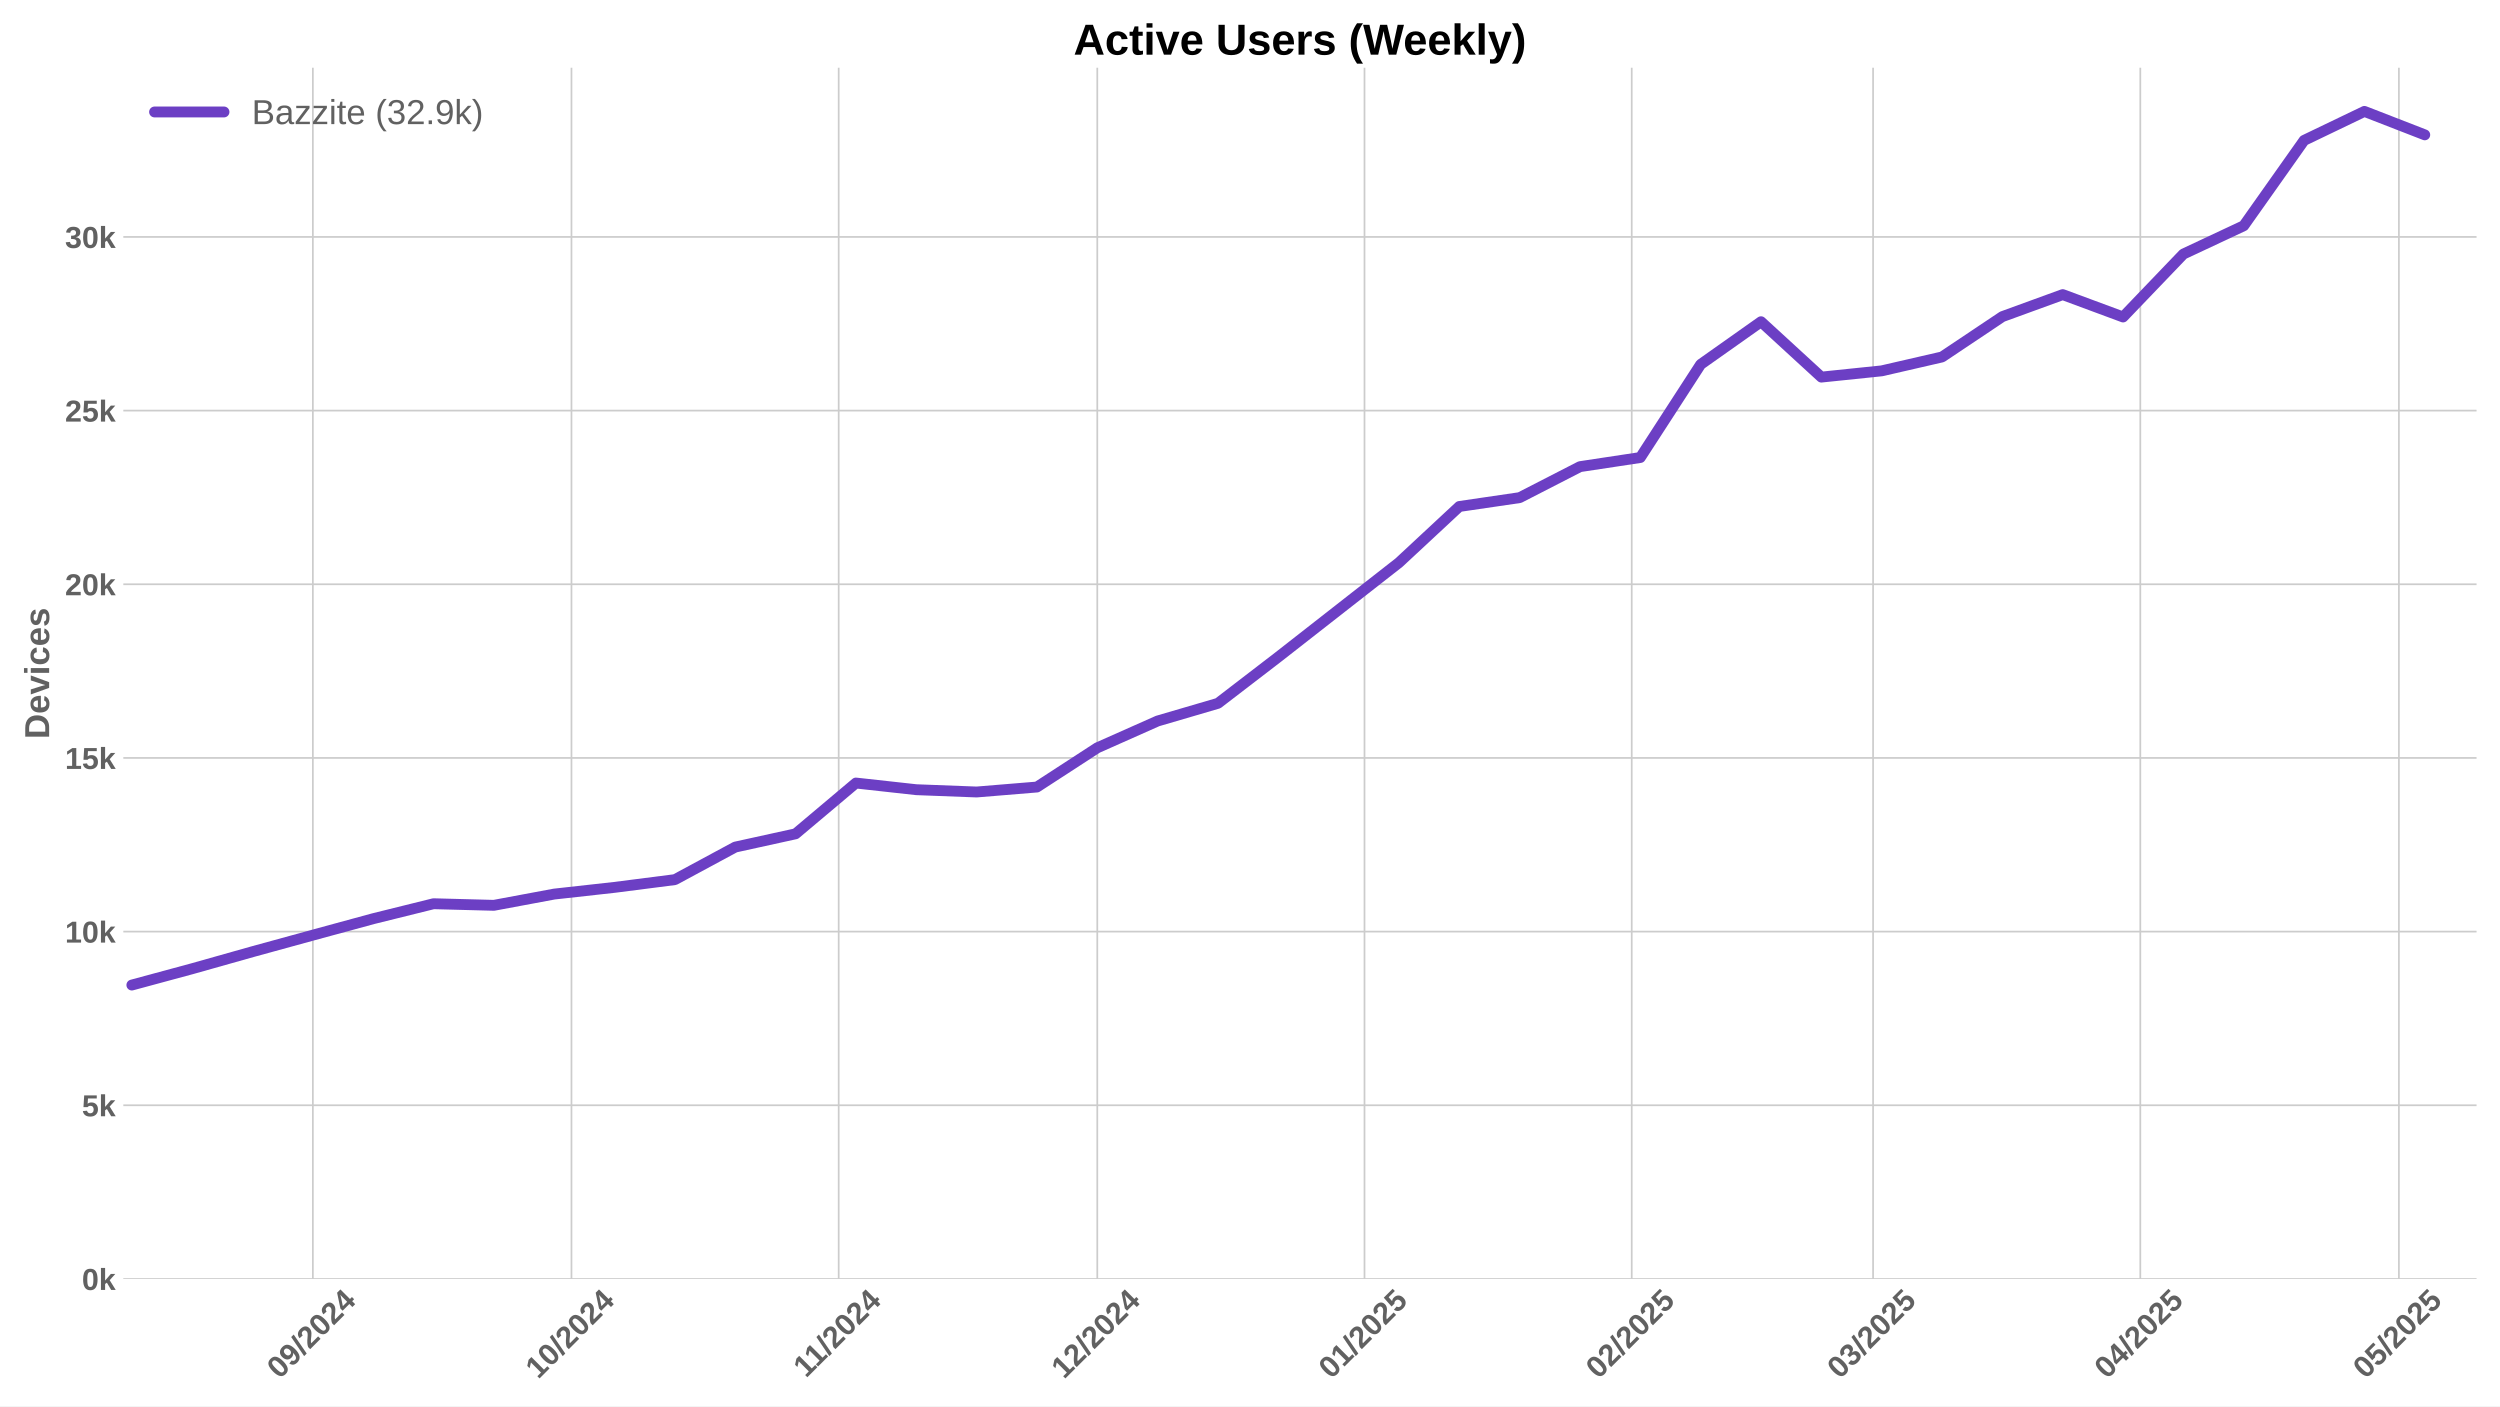
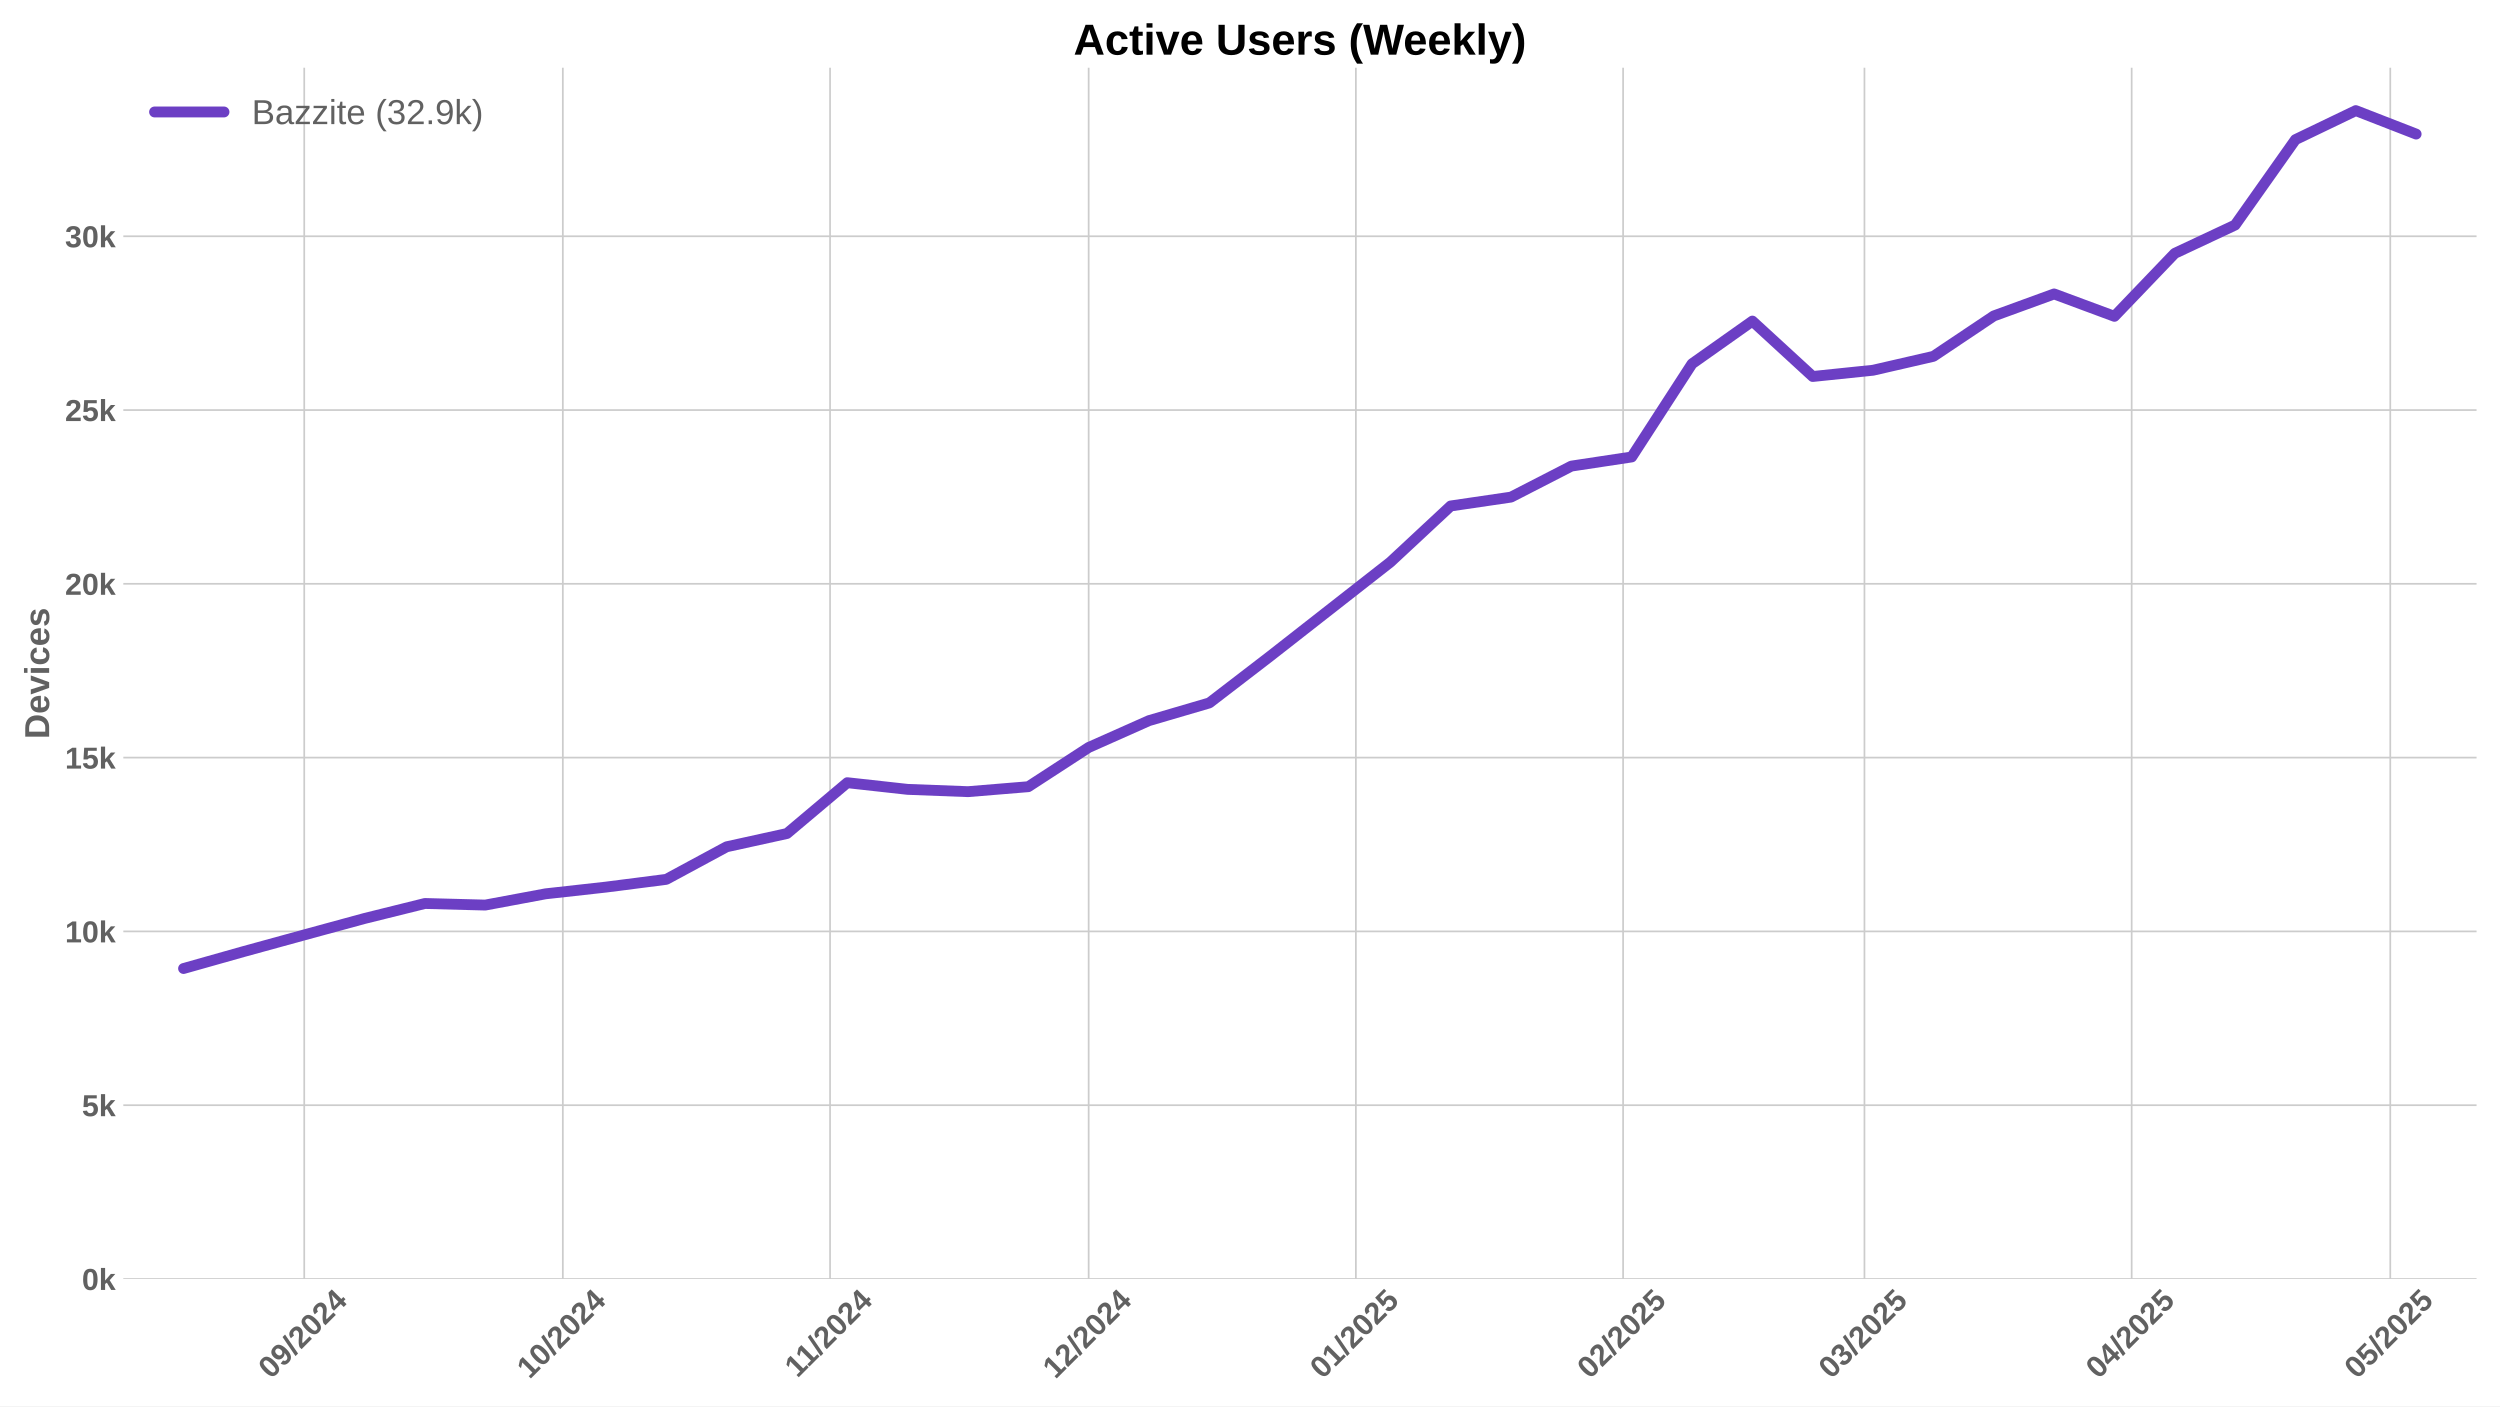
<svg xmlns="http://www.w3.org/2000/svg" xmlns:xlink="http://www.w3.org/1999/xlink" width="1152pt" height="648pt" viewBox="0 0 1152 648" version="1.1">
  <defs>
    <style type="text/css">*{stroke-linejoin: round; stroke-linecap: butt}</style>
  </defs>
  <g id="figure_1">
    <g id="patch_1">
      <path d="M 0 648  L 1152 648  L 1152 0  L 0 0  z " style="fill: #ffffff" />
    </g>
    <g id="axes_1">
      <g id="patch_2">
        <path d="M 56.82 589.343  L 1141.2 589.343  L 1141.2 31.2  L 56.82 31.2  z " style="fill: #ffffff" />
      </g>
      <g id="matplotlib.axis_1">
        <g id="xtick_1">
          <g id="line2d_1">
-             <path d="M 144.169 589.343  L 144.169 31.2  " clip-path="url(#p73f9ac036a)" style="fill: none; stroke: #cccccc; stroke-width: 0.8; stroke-linecap: round" />
+             <path d="M 140.192 589.343  L 140.192 31.2  " clip-path="url(#p6df58f9e79)" style="fill: none; stroke: #cccccc; stroke-width: 0.8; stroke-linecap: round" />
          </g>
          <g id="line2d_2" />
          <g id="text_1">
-             <g style="fill: #616161" transform="translate(128.8389 635.7977) rotate(-45) scale(0.14 -0.14)">
+             <g style="fill: #616161" transform="translate(124.8615 635.7977) rotate(-45) scale(0.14 -0.14)">
              <defs>
                <path id="LiberationSans-Bold-30" d="M 3297 2203  Q 3297 1088 2914 512  Q 2531 -63 1766 -63  Q 253 -63 253 2203  Q 253 2994 418 3494  Q 584 3994 915 4231  Q 1247 4469 1791 4469  Q 2572 4469 2934 3903  Q 3297 3338 3297 2203  z M 2416 2203  Q 2416 2813 2356 3150  Q 2297 3488 2165 3634  Q 2034 3781 1784 3781  Q 1519 3781 1383 3632  Q 1247 3484 1189 3148  Q 1131 2813 1131 2203  Q 1131 1600 1192 1261  Q 1253 922 1386 775  Q 1519 628 1772 628  Q 2022 628 2158 783  Q 2294 938 2355 1278  Q 2416 1619 2416 2203  z " transform="scale(0.015625)" />
                <path id="LiberationSans-Bold-39" d="M 3322 2272  Q 3322 1100 2894 518  Q 2466 -63 1678 -63  Q 1097 -63 767 185  Q 438 434 300 972  L 1125 1088  Q 1247 628 1688 628  Q 2056 628 2254 981  Q 2453 1334 2459 2028  Q 2341 1794 2070 1661  Q 1800 1528 1488 1528  Q 906 1528 564 1923  Q 222 2319 222 2994  Q 222 3688 623 4078  Q 1025 4469 1759 4469  Q 2550 4469 2936 3920  Q 3322 3372 3322 2272  z M 2394 2888  Q 2394 3297 2214 3539  Q 2034 3781 1738 3781  Q 1447 3781 1280 3570  Q 1113 3359 1113 2988  Q 1113 2622 1278 2401  Q 1444 2181 1741 2181  Q 2022 2181 2208 2373  Q 2394 2566 2394 2888  z " transform="scale(0.015625)" />
                <path id="LiberationSans-Bold-2f" d="M 63 -128  L 972 4638  L 1716 4638  L 822 -128  L 63 -128  z " transform="scale(0.015625)" />
                <path id="LiberationSans-Bold-32" d="M 222 0  L 222 609  Q 394 988 711 1347  Q 1028 1706 1509 2097  Q 1972 2472 2158 2715  Q 2344 2959 2344 3194  Q 2344 3769 1766 3769  Q 1484 3769 1336 3617  Q 1188 3466 1144 3163  L 259 3213  Q 334 3825 717 4147  Q 1100 4469 1759 4469  Q 2472 4469 2853 4144  Q 3234 3819 3234 3231  Q 3234 2922 3112 2672  Q 2991 2422 2800 2211  Q 2609 2000 2376 1815  Q 2144 1631 1925 1456  Q 1706 1281 1526 1103  Q 1347 925 1259 722  L 3303 722  L 3303 0  L 222 0  z " transform="scale(0.015625)" />
                <path id="LiberationSans-Bold-34" d="M 2938 897  L 2938 0  L 2100 0  L 2100 897  L 97 897  L 97 1556  L 1956 4403  L 2938 4403  L 2938 1550  L 3525 1550  L 3525 897  L 2938 897  z M 2100 2991  Q 2100 3159 2111 3356  Q 2122 3553 2128 3609  Q 2047 3434 1834 3103  L 813 1550  L 2100 1550  L 2100 2991  z " transform="scale(0.015625)" />
              </defs>
              <use xlink:href="#LiberationSans-Bold-30" />
              <use xlink:href="#LiberationSans-Bold-39" transform="translate(55.61523 0)" />
              <use xlink:href="#LiberationSans-Bold-2f" transform="translate(111.2305 0)" />
              <use xlink:href="#LiberationSans-Bold-32" transform="translate(139.0137 0)" />
              <use xlink:href="#LiberationSans-Bold-30" transform="translate(194.6289 0)" />
              <use xlink:href="#LiberationSans-Bold-32" transform="translate(250.2441 0)" />
              <use xlink:href="#LiberationSans-Bold-34" transform="translate(305.8594 0)" />
            </g>
          </g>
        </g>
        <g id="xtick_2">
          <g id="line2d_3">
-             <path d="M 263.332 589.343  L 263.332 31.2  " clip-path="url(#p73f9ac036a)" style="fill: none; stroke: #cccccc; stroke-width: 0.8; stroke-linecap: round" />
+             <path d="M 259.354 589.343  L 259.354 31.2  " clip-path="url(#p6df58f9e79)" style="fill: none; stroke: #cccccc; stroke-width: 0.8; stroke-linecap: round" />
          </g>
          <g id="line2d_4" />
          <g id="text_2">
-             <g style="fill: #616161" transform="translate(248.0015 635.7977) rotate(-45) scale(0.14 -0.14)">
+             <g style="fill: #616161" transform="translate(244.0241 635.7977) rotate(-45) scale(0.14 -0.14)">
              <defs>
                <path id="LiberationSans-Bold-31" d="M 403 0  L 403 653  L 1494 653  L 1494 3656  L 438 2997  L 438 3688  L 1541 4403  L 2372 4403  L 2372 653  L 3381 653  L 3381 0  L 403 0  z " transform="scale(0.015625)" />
              </defs>
              <use xlink:href="#LiberationSans-Bold-31" />
              <use xlink:href="#LiberationSans-Bold-30" transform="translate(55.61523 0)" />
              <use xlink:href="#LiberationSans-Bold-2f" transform="translate(111.2305 0)" />
              <use xlink:href="#LiberationSans-Bold-32" transform="translate(139.0137 0)" />
              <use xlink:href="#LiberationSans-Bold-30" transform="translate(194.6289 0)" />
              <use xlink:href="#LiberationSans-Bold-32" transform="translate(250.2441 0)" />
              <use xlink:href="#LiberationSans-Bold-34" transform="translate(305.8594 0)" />
            </g>
          </g>
        </g>
        <g id="xtick_3">
          <g id="line2d_5">
-             <path d="M 386.467 589.343  L 386.467 31.2  " clip-path="url(#p73f9ac036a)" style="fill: none; stroke: #cccccc; stroke-width: 0.8; stroke-linecap: round" />
+             <path d="M 382.489 589.343  L 382.489 31.2  " clip-path="url(#p6df58f9e79)" style="fill: none; stroke: #cccccc; stroke-width: 0.8; stroke-linecap: round" />
          </g>
          <g id="line2d_6" />
          <g id="text_3">
-             <g style="fill: #616161" transform="translate(371.4085 635.2532) rotate(-45) scale(0.14 -0.14)">
+             <g style="fill: #616161" transform="translate(367.4311 635.2532) rotate(-45) scale(0.14 -0.14)">
              <use xlink:href="#LiberationSans-Bold-31" />
              <use xlink:href="#LiberationSans-Bold-31" transform="translate(50.11523 0)" />
              <use xlink:href="#LiberationSans-Bold-2f" transform="translate(105.7305 0)" />
              <use xlink:href="#LiberationSans-Bold-32" transform="translate(133.5137 0)" />
              <use xlink:href="#LiberationSans-Bold-30" transform="translate(189.1289 0)" />
              <use xlink:href="#LiberationSans-Bold-32" transform="translate(244.7441 0)" />
              <use xlink:href="#LiberationSans-Bold-34" transform="translate(300.3594 0)" />
            </g>
          </g>
        </g>
        <g id="xtick_4">
          <g id="line2d_7">
-             <path d="M 505.629 589.343  L 505.629 31.2  " clip-path="url(#p73f9ac036a)" style="fill: none; stroke: #cccccc; stroke-width: 0.8; stroke-linecap: round" />
+             <path d="M 501.652 589.343  L 501.652 31.2  " clip-path="url(#p6df58f9e79)" style="fill: none; stroke: #cccccc; stroke-width: 0.8; stroke-linecap: round" />
          </g>
          <g id="line2d_8" />
          <g id="text_4">
-             <g style="fill: #616161" transform="translate(490.2989 635.7977) rotate(-45) scale(0.14 -0.14)">
+             <g style="fill: #616161" transform="translate(486.3215 635.7977) rotate(-45) scale(0.14 -0.14)">
              <use xlink:href="#LiberationSans-Bold-31" />
              <use xlink:href="#LiberationSans-Bold-32" transform="translate(55.61523 0)" />
              <use xlink:href="#LiberationSans-Bold-2f" transform="translate(111.2305 0)" />
              <use xlink:href="#LiberationSans-Bold-32" transform="translate(139.0137 0)" />
              <use xlink:href="#LiberationSans-Bold-30" transform="translate(194.6289 0)" />
              <use xlink:href="#LiberationSans-Bold-32" transform="translate(250.2441 0)" />
              <use xlink:href="#LiberationSans-Bold-34" transform="translate(305.8594 0)" />
            </g>
          </g>
        </g>
        <g id="xtick_5">
          <g id="line2d_9">
-             <path d="M 628.764 589.343  L 628.764 31.2  " clip-path="url(#p73f9ac036a)" style="fill: none; stroke: #cccccc; stroke-width: 0.8; stroke-linecap: round" />
+             <path d="M 624.787 589.343  L 624.787 31.2  " clip-path="url(#p6df58f9e79)" style="fill: none; stroke: #cccccc; stroke-width: 0.8; stroke-linecap: round" />
          </g>
          <g id="line2d_10" />
          <g id="text_5">
-             <g style="fill: #616161" transform="translate(613.4336 635.7977) rotate(-45) scale(0.14 -0.14)">
+             <g style="fill: #616161" transform="translate(609.4562 635.7977) rotate(-45) scale(0.14 -0.14)">
              <defs>
                <path id="LiberationSans-Bold-35" d="M 3381 1466  Q 3381 766 2945 351  Q 2509 -63 1750 -63  Q 1088 -63 689 235  Q 291 534 197 1100  L 1075 1172  Q 1144 891 1319 762  Q 1494 634 1759 634  Q 2088 634 2283 843  Q 2478 1053 2478 1447  Q 2478 1794 2293 2001  Q 2109 2209 1778 2209  Q 1413 2209 1181 1925  L 325 1925  L 478 4403  L 3125 4403  L 3125 3750  L 1275 3750  L 1203 2638  Q 1522 2919 2000 2919  Q 2628 2919 3004 2528  Q 3381 2138 3381 1466  z " transform="scale(0.015625)" />
              </defs>
              <use xlink:href="#LiberationSans-Bold-30" />
              <use xlink:href="#LiberationSans-Bold-31" transform="translate(55.61523 0)" />
              <use xlink:href="#LiberationSans-Bold-2f" transform="translate(111.2305 0)" />
              <use xlink:href="#LiberationSans-Bold-32" transform="translate(139.0137 0)" />
              <use xlink:href="#LiberationSans-Bold-30" transform="translate(194.6289 0)" />
              <use xlink:href="#LiberationSans-Bold-32" transform="translate(250.2441 0)" />
              <use xlink:href="#LiberationSans-Bold-35" transform="translate(305.8594 0)" />
            </g>
          </g>
        </g>
        <g id="xtick_6">
          <g id="line2d_11">
-             <path d="M 751.899 589.343  L 751.899 31.2  " clip-path="url(#p73f9ac036a)" style="fill: none; stroke: #cccccc; stroke-width: 0.8; stroke-linecap: round" />
+             <path d="M 747.921 589.343  L 747.921 31.2  " clip-path="url(#p6df58f9e79)" style="fill: none; stroke: #cccccc; stroke-width: 0.8; stroke-linecap: round" />
          </g>
          <g id="line2d_12" />
          <g id="text_6">
-             <g style="fill: #616161" transform="translate(736.5683 635.7977) rotate(-45) scale(0.14 -0.14)">
+             <g style="fill: #616161" transform="translate(732.591 635.7977) rotate(-45) scale(0.14 -0.14)">
              <use xlink:href="#LiberationSans-Bold-30" />
              <use xlink:href="#LiberationSans-Bold-32" transform="translate(55.61523 0)" />
              <use xlink:href="#LiberationSans-Bold-2f" transform="translate(111.2305 0)" />
              <use xlink:href="#LiberationSans-Bold-32" transform="translate(139.0137 0)" />
              <use xlink:href="#LiberationSans-Bold-30" transform="translate(194.6289 0)" />
              <use xlink:href="#LiberationSans-Bold-32" transform="translate(250.2441 0)" />
              <use xlink:href="#LiberationSans-Bold-35" transform="translate(305.8594 0)" />
            </g>
          </g>
        </g>
        <g id="xtick_7">
          <g id="line2d_13">
-             <path d="M 863.117 589.343  L 863.117 31.2  " clip-path="url(#p73f9ac036a)" style="fill: none; stroke: #cccccc; stroke-width: 0.8; stroke-linecap: round" />
+             <path d="M 859.14 589.343  L 859.14 31.2  " clip-path="url(#p6df58f9e79)" style="fill: none; stroke: #cccccc; stroke-width: 0.8; stroke-linecap: round" />
          </g>
          <g id="line2d_14" />
          <g id="text_7">
-             <g style="fill: #616161" transform="translate(847.7868 635.7977) rotate(-45) scale(0.14 -0.14)">
+             <g style="fill: #616161" transform="translate(843.8094 635.7977) rotate(-45) scale(0.14 -0.14)">
              <defs>
                <path id="LiberationSans-Bold-33" d="M 3328 1222  Q 3328 603 2922 265  Q 2516 -72 1766 -72  Q 1056 -72 637 254  Q 219 581 147 1197  L 1041 1275  Q 1125 641 1763 641  Q 2078 641 2253 797  Q 2428 953 2428 1275  Q 2428 1569 2215 1725  Q 2003 1881 1584 1881  L 1278 1881  L 1278 2591  L 1566 2591  Q 1944 2591 2134 2745  Q 2325 2900 2325 3188  Q 2325 3459 2173 3614  Q 2022 3769 1731 3769  Q 1459 3769 1292 3619  Q 1125 3469 1100 3194  L 222 3256  Q 291 3825 694 4147  Q 1097 4469 1747 4469  Q 2438 4469 2827 4158  Q 3216 3847 3216 3297  Q 3216 2884 2973 2618  Q 2731 2353 2275 2266  L 2275 2253  Q 2781 2194 3054 1920  Q 3328 1647 3328 1222  z " transform="scale(0.015625)" />
              </defs>
              <use xlink:href="#LiberationSans-Bold-30" />
              <use xlink:href="#LiberationSans-Bold-33" transform="translate(55.61523 0)" />
              <use xlink:href="#LiberationSans-Bold-2f" transform="translate(111.2305 0)" />
              <use xlink:href="#LiberationSans-Bold-32" transform="translate(139.0137 0)" />
              <use xlink:href="#LiberationSans-Bold-30" transform="translate(194.6289 0)" />
              <use xlink:href="#LiberationSans-Bold-32" transform="translate(250.2441 0)" />
              <use xlink:href="#LiberationSans-Bold-35" transform="translate(305.8594 0)" />
            </g>
          </g>
        </g>
        <g id="xtick_8">
          <g id="line2d_15">
-             <path d="M 986.252 589.343  L 986.252 31.2  " clip-path="url(#p73f9ac036a)" style="fill: none; stroke: #cccccc; stroke-width: 0.8; stroke-linecap: round" />
+             <path d="M 982.274 589.343  L 982.274 31.2  " clip-path="url(#p6df58f9e79)" style="fill: none; stroke: #cccccc; stroke-width: 0.8; stroke-linecap: round" />
          </g>
          <g id="line2d_16" />
          <g id="text_8">
-             <g style="fill: #616161" transform="translate(970.9215 635.7977) rotate(-45) scale(0.14 -0.14)">
+             <g style="fill: #616161" transform="translate(966.9441 635.7977) rotate(-45) scale(0.14 -0.14)">
              <use xlink:href="#LiberationSans-Bold-30" />
              <use xlink:href="#LiberationSans-Bold-34" transform="translate(55.61523 0)" />
              <use xlink:href="#LiberationSans-Bold-2f" transform="translate(111.2305 0)" />
              <use xlink:href="#LiberationSans-Bold-32" transform="translate(139.0137 0)" />
              <use xlink:href="#LiberationSans-Bold-30" transform="translate(194.6289 0)" />
              <use xlink:href="#LiberationSans-Bold-32" transform="translate(250.2441 0)" />
              <use xlink:href="#LiberationSans-Bold-35" transform="translate(305.8594 0)" />
            </g>
          </g>
        </g>
        <g id="xtick_9">
          <g id="line2d_17">
-             <path d="M 1105.414 589.343  L 1105.414 31.2  " clip-path="url(#p73f9ac036a)" style="fill: none; stroke: #cccccc; stroke-width: 0.8; stroke-linecap: round" />
+             <path d="M 1101.437 589.343  L 1101.437 31.2  " clip-path="url(#p6df58f9e79)" style="fill: none; stroke: #cccccc; stroke-width: 0.8; stroke-linecap: round" />
          </g>
          <g id="line2d_18" />
          <g id="text_9">
-             <g style="fill: #616161" transform="translate(1090.084 635.7977) rotate(-45) scale(0.14 -0.14)">
+             <g style="fill: #616161" transform="translate(1086.107 635.7977) rotate(-45) scale(0.14 -0.14)">
              <use xlink:href="#LiberationSans-Bold-30" />
              <use xlink:href="#LiberationSans-Bold-35" transform="translate(55.61523 0)" />
              <use xlink:href="#LiberationSans-Bold-2f" transform="translate(111.2305 0)" />
              <use xlink:href="#LiberationSans-Bold-32" transform="translate(139.0137 0)" />
              <use xlink:href="#LiberationSans-Bold-30" transform="translate(194.6289 0)" />
              <use xlink:href="#LiberationSans-Bold-32" transform="translate(250.2441 0)" />
              <use xlink:href="#LiberationSans-Bold-35" transform="translate(305.8594 0)" />
            </g>
          </g>
        </g>
      </g>
      <g id="matplotlib.axis_2">
        <g id="ytick_1">
          <g id="line2d_19">
-             <path d="M 56.82 589.343  L 1141.2 589.343  " clip-path="url(#p73f9ac036a)" style="fill: none; stroke: #cccccc; stroke-width: 0.8; stroke-linecap: round" />
+             <path d="M 56.82 589.343  L 1141.2 589.343  " clip-path="url(#p6df58f9e79)" style="fill: none; stroke: #cccccc; stroke-width: 0.8; stroke-linecap: round" />
          </g>
          <g id="line2d_20" />
          <g id="text_10">
            <g style="fill: #616161" transform="translate(37.74938 594.416) scale(0.14 -0.14)">
              <defs>
                <path id="LiberationSans-Bold-6b" d="M 2606 0  L 1703 1531  L 1325 1269  L 1325 0  L 447 0  L 447 4638  L 1325 4638  L 1325 1981  L 2531 3381  L 3475 3381  L 2288 2063  L 3566 0  L 2606 0  z " transform="scale(0.015625)" />
              </defs>
              <use xlink:href="#LiberationSans-Bold-30" />
              <use xlink:href="#LiberationSans-Bold-6b" transform="translate(55.61523 0)" />
            </g>
          </g>
        </g>
        <g id="ytick_2">
          <g id="line2d_21">
-             <path d="M 56.82 509.317  L 1141.2 509.317  " clip-path="url(#p73f9ac036a)" style="fill: none; stroke: #cccccc; stroke-width: 0.8; stroke-linecap: round" />
+             <path d="M 56.82 509.263  L 1141.2 509.263  " clip-path="url(#p6df58f9e79)" style="fill: none; stroke: #cccccc; stroke-width: 0.8; stroke-linecap: round" />
          </g>
          <g id="line2d_22" />
          <g id="text_11">
-             <g style="fill: #616161" transform="translate(37.74938 514.3901) scale(0.14 -0.14)">
+             <g style="fill: #616161" transform="translate(37.74938 514.3361) scale(0.14 -0.14)">
              <use xlink:href="#LiberationSans-Bold-35" />
              <use xlink:href="#LiberationSans-Bold-6b" transform="translate(55.61523 0)" />
            </g>
          </g>
        </g>
        <g id="ytick_3">
          <g id="line2d_23">
-             <path d="M 56.82 429.291  L 1141.2 429.291  " clip-path="url(#p73f9ac036a)" style="fill: none; stroke: #cccccc; stroke-width: 0.8; stroke-linecap: round" />
+             <path d="M 56.82 429.183  L 1141.2 429.183  " clip-path="url(#p6df58f9e79)" style="fill: none; stroke: #cccccc; stroke-width: 0.8; stroke-linecap: round" />
          </g>
          <g id="line2d_24" />
          <g id="text_12">
-             <g style="fill: #616161" transform="translate(29.96406 434.3642) scale(0.14 -0.14)">
+             <g style="fill: #616161" transform="translate(29.96406 434.2562) scale(0.14 -0.14)">
              <use xlink:href="#LiberationSans-Bold-31" />
              <use xlink:href="#LiberationSans-Bold-30" transform="translate(55.61523 0)" />
              <use xlink:href="#LiberationSans-Bold-6b" transform="translate(111.2305 0)" />
            </g>
          </g>
        </g>
        <g id="ytick_4">
          <g id="line2d_25">
-             <path d="M 56.82 349.265  L 1141.2 349.265  " clip-path="url(#p73f9ac036a)" style="fill: none; stroke: #cccccc; stroke-width: 0.8; stroke-linecap: round" />
+             <path d="M 56.82 349.104  L 1141.2 349.104  " clip-path="url(#p6df58f9e79)" style="fill: none; stroke: #cccccc; stroke-width: 0.8; stroke-linecap: round" />
          </g>
          <g id="line2d_26" />
          <g id="text_13">
-             <g style="fill: #616161" transform="translate(29.96406 354.3382) scale(0.14 -0.14)">
+             <g style="fill: #616161" transform="translate(29.96406 354.1763) scale(0.14 -0.14)">
              <use xlink:href="#LiberationSans-Bold-31" />
              <use xlink:href="#LiberationSans-Bold-35" transform="translate(55.61523 0)" />
              <use xlink:href="#LiberationSans-Bold-6b" transform="translate(111.2305 0)" />
            </g>
          </g>
        </g>
        <g id="ytick_5">
          <g id="line2d_27">
-             <path d="M 56.82 269.24  L 1141.2 269.24  " clip-path="url(#p73f9ac036a)" style="fill: none; stroke: #cccccc; stroke-width: 0.8; stroke-linecap: round" />
+             <path d="M 56.82 269.024  L 1141.2 269.024  " clip-path="url(#p6df58f9e79)" style="fill: none; stroke: #cccccc; stroke-width: 0.8; stroke-linecap: round" />
          </g>
          <g id="line2d_28" />
          <g id="text_14">
-             <g style="fill: #616161" transform="translate(29.96406 274.3123) scale(0.14 -0.14)">
+             <g style="fill: #616161" transform="translate(29.96406 274.0965) scale(0.14 -0.14)">
              <use xlink:href="#LiberationSans-Bold-32" />
              <use xlink:href="#LiberationSans-Bold-30" transform="translate(55.61523 0)" />
              <use xlink:href="#LiberationSans-Bold-6b" transform="translate(111.2305 0)" />
            </g>
          </g>
        </g>
        <g id="ytick_6">
          <g id="line2d_29">
-             <path d="M 56.82 189.214  L 1141.2 189.214  " clip-path="url(#p73f9ac036a)" style="fill: none; stroke: #cccccc; stroke-width: 0.8; stroke-linecap: round" />
+             <path d="M 56.82 188.944  L 1141.2 188.944  " clip-path="url(#p6df58f9e79)" style="fill: none; stroke: #cccccc; stroke-width: 0.8; stroke-linecap: round" />
          </g>
          <g id="line2d_30" />
          <g id="text_15">
-             <g style="fill: #616161" transform="translate(29.96406 194.2864) scale(0.14 -0.14)">
+             <g style="fill: #616161" transform="translate(29.96406 194.0166) scale(0.14 -0.14)">
              <use xlink:href="#LiberationSans-Bold-32" />
              <use xlink:href="#LiberationSans-Bold-35" transform="translate(55.61523 0)" />
              <use xlink:href="#LiberationSans-Bold-6b" transform="translate(111.2305 0)" />
            </g>
          </g>
        </g>
        <g id="ytick_7">
          <g id="line2d_31">
-             <path d="M 56.82 109.188  L 1141.2 109.188  " clip-path="url(#p73f9ac036a)" style="fill: none; stroke: #cccccc; stroke-width: 0.8; stroke-linecap: round" />
+             <path d="M 56.82 108.864  L 1141.2 108.864  " clip-path="url(#p6df58f9e79)" style="fill: none; stroke: #cccccc; stroke-width: 0.8; stroke-linecap: round" />
          </g>
          <g id="line2d_32" />
          <g id="text_16">
-             <g style="fill: #616161" transform="translate(29.96406 114.2605) scale(0.14 -0.14)">
+             <g style="fill: #616161" transform="translate(29.96406 113.9367) scale(0.14 -0.14)">
              <use xlink:href="#LiberationSans-Bold-33" />
              <use xlink:href="#LiberationSans-Bold-30" transform="translate(55.61523 0)" />
              <use xlink:href="#LiberationSans-Bold-6b" transform="translate(111.2305 0)" />
            </g>
          </g>
        </g>
        <g id="text_17">
          <g style="fill: #616161" transform="translate(22.64406 340.5153) rotate(-90) scale(0.16 -0.16)">
            <defs>
              <path id="LiberationSans-Bold-44" d="M 4353 2234  Q 4353 1553 4086 1045  Q 3819 538 3330 269  Q 2841 0 2209 0  L 428 0  L 428 4403  L 2022 4403  Q 3134 4403 3743 3842  Q 4353 3281 4353 2234  z M 3425 2234  Q 3425 2944 3056 3317  Q 2688 3691 2003 3691  L 1350 3691  L 1350 713  L 2131 713  Q 2725 713 3075 1122  Q 3425 1531 3425 2234  z " transform="scale(0.015625)" />
              <path id="LiberationSans-Bold-65" d="M 1831 -63  Q 1069 -63 659 389  Q 250 841 250 1706  Q 250 2544 665 2994  Q 1081 3444 1844 3444  Q 2572 3444 2956 2961  Q 3341 2478 3341 1547  L 3341 1522  L 1172 1522  Q 1172 1028 1355 776  Q 1538 525 1875 525  Q 2341 525 2463 928  L 3291 856  Q 2931 -63 1831 -63  z M 1831 2891  Q 1522 2891 1355 2675  Q 1188 2459 1178 2072  L 2491 2072  Q 2466 2481 2294 2686  Q 2122 2891 1831 2891  z " transform="scale(0.015625)" />
              <path id="LiberationSans-Bold-76" d="M 2284 0  L 1234 0  L 25 3381  L 953 3381  L 1544 1491  Q 1591 1334 1766 709  Q 1797 838 1894 1159  Q 1991 1481 2613 3381  L 3531 3381  L 2284 0  z " transform="scale(0.015625)" />
              <path id="LiberationSans-Bold-69" d="M 447 3991  L 447 4638  L 1325 4638  L 1325 3991  L 447 3991  z M 447 0  L 447 3381  L 1325 3381  L 1325 0  L 447 0  z " transform="scale(0.015625)" />
              <path id="LiberationSans-Bold-63" d="M 1856 -63  Q 1088 -63 669 395  Q 250 853 250 1672  Q 250 2509 672 2976  Q 1094 3444 1869 3444  Q 2466 3444 2856 3144  Q 3247 2844 3347 2316  L 2463 2272  Q 2425 2531 2275 2686  Q 2125 2841 1850 2841  Q 1172 2841 1172 1706  Q 1172 538 1863 538  Q 2113 538 2281 695  Q 2450 853 2491 1166  L 3372 1125  Q 3325 778 3123 506  Q 2922 234 2594 85  Q 2266 -63 1856 -63  z " transform="scale(0.015625)" />
              <path id="LiberationSans-Bold-73" d="M 3297 988  Q 3297 497 2895 217  Q 2494 -63 1784 -63  Q 1088 -63 717 157  Q 347 378 225 844  L 997 959  Q 1063 719 1223 619  Q 1384 519 1784 519  Q 2153 519 2322 612  Q 2491 706 2491 906  Q 2491 1069 2355 1164  Q 2219 1259 1894 1325  Q 1150 1472 890 1598  Q 631 1725 495 1926  Q 359 2128 359 2422  Q 359 2906 732 3176  Q 1106 3447 1791 3447  Q 2394 3447 2761 3212  Q 3128 2978 3219 2534  L 2441 2453  Q 2403 2659 2256 2761  Q 2109 2863 1791 2863  Q 1478 2863 1322 2783  Q 1166 2703 1166 2516  Q 1166 2369 1286 2283  Q 1406 2197 1691 2141  Q 2088 2059 2395 1973  Q 2703 1888 2889 1769  Q 3075 1650 3186 1464  Q 3297 1278 3297 988  z " transform="scale(0.015625)" />
            </defs>
            <use xlink:href="#LiberationSans-Bold-44" />
            <use xlink:href="#LiberationSans-Bold-65" transform="translate(72.2168 0)" />
            <use xlink:href="#LiberationSans-Bold-76" transform="translate(127.832 0)" />
            <use xlink:href="#LiberationSans-Bold-69" transform="translate(183.4473 0)" />
            <use xlink:href="#LiberationSans-Bold-63" transform="translate(211.2305 0)" />
            <use xlink:href="#LiberationSans-Bold-65" transform="translate(266.8457 0)" />
            <use xlink:href="#LiberationSans-Bold-73" transform="translate(322.4609 0)" />
          </g>
        </g>
      </g>
      <g id="line2d_33">
-         <path d="M 60.755 453.907  L 88.56 446.385  L 116.365 438.542  L 144.169 430.908  L 171.974 423.337  L 199.778 416.439  L 227.583 417.175  L 255.388 411.99  L 283.192 408.901  L 310.997 405.332  L 338.801 390.335  L 366.606 384.221  L 394.411 360.821  L 422.215 363.894  L 450.02 364.951  L 477.825 362.662  L 505.629 344.592  L 533.434 332.236  L 561.238 324.089  L 589.043 302.738  L 644.652 259.252  L 672.457 233.388  L 700.261 229.307  L 728.066 215.03  L 755.871 210.821  L 783.675 167.911  L 811.48 148.256  L 839.285 173.769  L 867.089 170.888  L 894.894 164.486  L 922.698 145.888  L 950.503 135.756  L 978.308 146.064  L 1006.112 117.062  L 1033.917 104.018  L 1061.721 64.693  L 1089.526 51.329  L 1117.331 62.132  " clip-path="url(#p73f9ac036a)" style="fill: none; stroke: #6c3fc4; stroke-width: 5; stroke-linecap: round" />
+         <path d="M 84.583 446.288  L 112.387 438.441  L 140.192 430.801  L 167.996 423.225  L 195.801 416.323  L 223.606 417.059  L 251.41 411.87  L 279.215 408.779  L 307.019 405.208  L 334.824 390.201  L 362.629 384.082  L 390.433 360.667  L 418.238 363.742  L 446.043 364.799  L 473.847 362.509  L 501.652 344.427  L 529.456 332.063  L 557.261 323.91  L 585.066 302.545  L 640.675 259.03  L 668.479 233.148  L 696.284 229.064  L 724.089 214.778  L 751.893 210.565  L 779.698 167.626  L 807.503 147.959  L 835.307 173.488  L 863.112 170.605  L 890.916 164.199  L 918.721 145.589  L 946.526 135.45  L 974.33 145.765  L 1002.135 116.744  L 1029.939 103.691  L 1057.744 64.339  L 1085.549 50.966  L 1113.353 61.777  " clip-path="url(#p6df58f9e79)" style="fill: none; stroke: #6c3fc4; stroke-width: 5; stroke-linecap: round" />
      </g>
      <g id="patch_3">
        <path d="M 56.82 589.343  L 56.82 31.2  " style="fill: none" />
      </g>
      <g id="patch_4">
        <path d="M 1141.2 589.343  L 1141.2 31.2  " style="fill: none" />
      </g>
      <g id="patch_5">
        <path d="M 56.82 589.343  L 1141.2 589.343  " style="fill: none" />
      </g>
      <g id="patch_6">
        <path d="M 56.82 31.2  L 1141.2 31.2  " style="fill: none" />
      </g>
      <g id="text_18">
        <g transform="translate(494.6991 25.2) scale(0.2 -0.2)">
          <defs>
            <path id="LiberationSans-Bold-41" d="M 3541 0  L 3150 1125  L 1472 1125  L 1081 0  L 159 0  L 1766 4403  L 2853 4403  L 4453 0  L 3541 0  z M 2309 3725  L 2291 3656  Q 2259 3544 2215 3400  Q 2172 3256 1678 1819  L 2944 1819  L 2509 3084  L 2375 3509  L 2309 3725  z " transform="scale(0.015625)" />
            <path id="LiberationSans-Bold-74" d="M 1313 -56  Q 925 -56 715 155  Q 506 366 506 794  L 506 2788  L 78 2788  L 78 3381  L 550 3381  L 825 4175  L 1375 4175  L 1375 3381  L 2016 3381  L 2016 2788  L 1375 2788  L 1375 1031  Q 1375 784 1469 667  Q 1563 550 1759 550  Q 1863 550 2053 594  L 2053 50  Q 1728 -56 1313 -56  z " transform="scale(0.015625)" />
            <path id="LiberationSans-Bold-20" transform="scale(0.015625)" />
            <path id="LiberationSans-Bold-55" d="M 2259 -63  Q 1350 -63 867 381  Q 384 825 384 1650  L 384 4403  L 1306 4403  L 1306 1722  Q 1306 1200 1554 929  Q 1803 659 2284 659  Q 2778 659 3043 942  Q 3309 1225 3309 1753  L 3309 4403  L 4231 4403  L 4231 1697  Q 4231 859 3714 398  Q 3197 -63 2259 -63  z " transform="scale(0.015625)" />
            <path id="LiberationSans-Bold-72" d="M 447 0  L 447 2588  Q 447 2866 439 3052  Q 431 3238 422 3381  L 1259 3381  Q 1269 3325 1284 3039  Q 1300 2753 1300 2659  L 1313 2659  Q 1441 3016 1541 3161  Q 1641 3306 1778 3376  Q 1916 3447 2122 3447  Q 2291 3447 2394 3400  L 2394 2666  Q 2181 2713 2019 2713  Q 1691 2713 1508 2447  Q 1325 2181 1325 1659  L 1325 0  L 447 0  z " transform="scale(0.015625)" />
            <path id="LiberationSans-Bold-28" d="M 1247 -1328  Q 756 -622 537 81  Q 319 784 319 1659  Q 319 2531 537 3232  Q 756 3934 1247 4638  L 2125 4638  Q 1631 3925 1407 3219  Q 1184 2513 1184 1656  Q 1184 803 1406 101  Q 1628 -600 2125 -1328  L 1247 -1328  z " transform="scale(0.015625)" />
            <path id="LiberationSans-Bold-57" d="M 4897 0  L 3803 0  L 3206 2547  Q 3097 2997 3022 3488  Q 2947 3078 2900 2864  Q 2853 2650 2234 0  L 1141 0  L 6 4403  L 941 4403  L 1578 1559  L 1722 872  Q 1809 1306 1892 1701  Q 1975 2097 2516 4403  L 3547 4403  L 4103 2059  Q 4169 1797 4325 872  L 4403 1234  L 4569 1953  L 5100 4403  L 6034 4403  L 4897 0  z " transform="scale(0.015625)" />
            <path id="LiberationSans-Bold-6c" d="M 447 0  L 447 4638  L 1325 4638  L 1325 0  L 447 0  z " transform="scale(0.015625)" />
            <path id="LiberationSans-Bold-79" d="M 884 -1328  Q 569 -1328 331 -1288  L 331 -663  Q 497 -688 634 -688  Q 822 -688 945 -628  Q 1069 -569 1167 -431  Q 1266 -294 1388 34  L 50 3381  L 978 3381  L 1509 1797  Q 1634 1456 1825 753  L 1903 1050  L 2106 1784  L 2606 3381  L 3525 3381  L 2188 -178  Q 1919 -828 1630 -1078  Q 1341 -1328 884 -1328  z " transform="scale(0.015625)" />
            <path id="LiberationSans-Bold-29" d="M 6 -1328  Q 506 -597 726 101  Q 947 800 947 1656  Q 947 2516 722 3223  Q 497 3931 6 4638  L 884 4638  Q 1378 3928 1595 3225  Q 1813 2522 1813 1659  Q 1813 791 1595 87  Q 1378 -616 884 -1328  L 6 -1328  z " transform="scale(0.015625)" />
          </defs>
          <use xlink:href="#LiberationSans-Bold-41" />
          <use xlink:href="#LiberationSans-Bold-63" transform="translate(72.2168 0)" />
          <use xlink:href="#LiberationSans-Bold-74" transform="translate(127.832 0)" />
          <use xlink:href="#LiberationSans-Bold-69" transform="translate(161.1328 0)" />
          <use xlink:href="#LiberationSans-Bold-76" transform="translate(188.916 0)" />
          <use xlink:href="#LiberationSans-Bold-65" transform="translate(244.5312 0)" />
          <use xlink:href="#LiberationSans-Bold-20" transform="translate(300.1465 0)" />
          <use xlink:href="#LiberationSans-Bold-55" transform="translate(327.9297 0)" />
          <use xlink:href="#LiberationSans-Bold-73" transform="translate(400.1465 0)" />
          <use xlink:href="#LiberationSans-Bold-65" transform="translate(455.7617 0)" />
          <use xlink:href="#LiberationSans-Bold-72" transform="translate(511.377 0)" />
          <use xlink:href="#LiberationSans-Bold-73" transform="translate(550.293 0)" />
          <use xlink:href="#LiberationSans-Bold-20" transform="translate(605.9082 0)" />
          <use xlink:href="#LiberationSans-Bold-28" transform="translate(633.6914 0)" />
          <use xlink:href="#LiberationSans-Bold-57" transform="translate(666.9922 0)" />
          <use xlink:href="#LiberationSans-Bold-65" transform="translate(759.627 0)" />
          <use xlink:href="#LiberationSans-Bold-65" transform="translate(815.2422 0)" />
          <use xlink:href="#LiberationSans-Bold-6b" transform="translate(870.8574 0)" />
          <use xlink:href="#LiberationSans-Bold-6c" transform="translate(926.4727 0)" />
          <use xlink:href="#LiberationSans-Bold-79" transform="translate(954.2559 0)" />
          <use xlink:href="#LiberationSans-Bold-29" transform="translate(1009.871 0)" />
        </g>
      </g>
      <g id="legend_1">
        <g id="line2d_34">
          <path d="M 71.22 51.595  L 87.22 51.595  L 103.22 51.595  " style="fill: none; stroke: #6c3fc4; stroke-width: 5; stroke-linecap: round" />
        </g>
        <g id="text_19">
          <g style="fill: #616161" transform="translate(116.02 57.195) scale(0.16 -0.16)">
            <defs>
              <path id="LiberationSans-42" d="M 3931 1241  Q 3931 653 3503 326  Q 3075 0 2313 0  L 525 0  L 525 4403  L 2125 4403  Q 3675 4403 3675 3334  Q 3675 2944 3456 2678  Q 3238 2413 2838 2322  Q 3363 2259 3647 1970  Q 3931 1681 3931 1241  z M 3075 3263  Q 3075 3619 2831 3772  Q 2588 3925 2125 3925  L 1122 3925  L 1122 2531  L 2125 2531  Q 2603 2531 2839 2711  Q 3075 2891 3075 3263  z M 3328 1288  Q 3328 2066 2234 2066  L 1122 2066  L 1122 478  L 2281 478  Q 2828 478 3078 681  Q 3328 884 3328 1288  z " transform="scale(0.015625)" />
              <path id="LiberationSans-61" d="M 1294 -63  Q 784 -63 528 206  Q 272 475 272 944  Q 272 1469 617 1750  Q 963 2031 1731 2050  L 2491 2063  L 2491 2247  Q 2491 2659 2316 2837  Q 2141 3016 1766 3016  Q 1388 3016 1216 2887  Q 1044 2759 1009 2478  L 422 2531  Q 566 3444 1778 3444  Q 2416 3444 2737 3151  Q 3059 2859 3059 2306  L 3059 850  Q 3059 600 3125 473  Q 3191 347 3375 347  Q 3456 347 3559 369  L 3559 19  Q 3347 -31 3125 -31  Q 2813 -31 2670 133  Q 2528 297 2509 647  L 2491 647  Q 2275 259 1989 98  Q 1703 -63 1294 -63  z M 1422 359  Q 1731 359 1972 500  Q 2213 641 2352 886  Q 2491 1131 2491 1391  L 2491 1669  L 1875 1656  Q 1478 1650 1273 1575  Q 1069 1500 959 1344  Q 850 1188 850 934  Q 850 659 998 509  Q 1147 359 1422 359  z " transform="scale(0.015625)" />
              <path id="LiberationSans-7a" d="M 259 0  L 259 428  L 2150 2947  L 366 2947  L 366 3381  L 2816 3381  L 2816 2953  L 922 434  L 2881 434  L 2881 0  L 259 0  z " transform="scale(0.015625)" />
              <path id="LiberationSans-69" d="M 428 4100  L 428 4638  L 991 4638  L 991 4100  L 428 4100  z M 428 0  L 428 3381  L 991 3381  L 991 0  L 428 0  z " transform="scale(0.015625)" />
              <path id="LiberationSans-74" d="M 1731 25  Q 1453 -50 1163 -50  Q 488 -50 488 716  L 488 2972  L 97 2972  L 97 3381  L 509 3381  L 675 4138  L 1050 4138  L 1050 3381  L 1675 3381  L 1675 2972  L 1050 2972  L 1050 838  Q 1050 594 1129 495  Q 1209 397 1406 397  Q 1519 397 1731 441  L 1731 25  z " transform="scale(0.015625)" />
              <path id="LiberationSans-65" d="M 863 1572  Q 863 991 1103 675  Q 1344 359 1806 359  Q 2172 359 2392 506  Q 2613 653 2691 878  L 3184 738  Q 2881 -63 1806 -63  Q 1056 -63 664 384  Q 272 831 272 1713  Q 272 2550 664 2997  Q 1056 3444 1784 3444  Q 3275 3444 3275 1647  L 3275 1572  L 863 1572  z M 2694 2003  Q 2647 2538 2422 2783  Q 2197 3028 1775 3028  Q 1366 3028 1127 2754  Q 888 2481 869 2003  L 2694 2003  z " transform="scale(0.015625)" />
              <path id="LiberationSans-20" transform="scale(0.015625)" />
              <path id="LiberationSans-28" d="M 397 1663  Q 397 2566 680 3284  Q 963 4003 1550 4638  L 2094 4638  Q 1509 3988 1236 3256  Q 963 2525 963 1656  Q 963 791 1233 62  Q 1503 -666 2094 -1325  L 1550 -1325  Q 959 -688 678 32  Q 397 753 397 1650  L 397 1663  z " transform="scale(0.015625)" />
              <path id="LiberationSans-33" d="M 3278 1216  Q 3278 606 2890 271  Q 2503 -63 1784 -63  Q 1116 -63 717 239  Q 319 541 244 1131  L 825 1184  Q 938 403 1784 403  Q 2209 403 2451 612  Q 2694 822 2694 1234  Q 2694 1594 2417 1795  Q 2141 1997 1619 1997  L 1300 1997  L 1300 2484  L 1606 2484  Q 2069 2484 2323 2686  Q 2578 2888 2578 3244  Q 2578 3597 2370 3801  Q 2163 4006 1753 4006  Q 1381 4006 1151 3815  Q 922 3625 884 3278  L 319 3322  Q 381 3863 767 4166  Q 1153 4469 1759 4469  Q 2422 4469 2789 4161  Q 3156 3853 3156 3303  Q 3156 2881 2920 2617  Q 2684 2353 2234 2259  L 2234 2247  Q 2728 2194 3003 1916  Q 3278 1638 3278 1216  z " transform="scale(0.015625)" />
              <path id="LiberationSans-32" d="M 322 0  L 322 397  Q 481 763 711 1042  Q 941 1322 1194 1548  Q 1447 1775 1695 1969  Q 1944 2163 2144 2356  Q 2344 2550 2467 2762  Q 2591 2975 2591 3244  Q 2591 3606 2378 3806  Q 2166 4006 1788 4006  Q 1428 4006 1195 3811  Q 963 3616 922 3263  L 347 3316  Q 409 3844 795 4156  Q 1181 4469 1788 4469  Q 2453 4469 2811 4155  Q 3169 3841 3169 3263  Q 3169 3006 3051 2753  Q 2934 2500 2703 2247  Q 2472 1994 1819 1463  Q 1459 1169 1246 933  Q 1034 697 941 478  L 3238 478  L 3238 0  L 322 0  z " transform="scale(0.015625)" />
              <path id="LiberationSans-2e" d="M 584 0  L 584 684  L 1194 684  L 1194 0  L 584 0  z " transform="scale(0.015625)" />
              <path id="LiberationSans-39" d="M 3256 2291  Q 3256 1156 2842 546  Q 2428 -63 1663 -63  Q 1147 -63 836 154  Q 525 372 391 856  L 928 941  Q 1097 391 1672 391  Q 2156 391 2422 841  Q 2688 1291 2700 2125  Q 2575 1844 2272 1673  Q 1969 1503 1606 1503  Q 1013 1503 656 1909  Q 300 2316 300 2988  Q 300 3678 687 4073  Q 1075 4469 1766 4469  Q 2500 4469 2878 3925  Q 3256 3381 3256 2291  z M 2644 2834  Q 2644 3366 2400 3689  Q 2156 4013 1747 4013  Q 1341 4013 1106 3736  Q 872 3459 872 2988  Q 872 2506 1106 2226  Q 1341 1947 1741 1947  Q 1984 1947 2193 2058  Q 2403 2169 2523 2372  Q 2644 2575 2644 2834  z " transform="scale(0.015625)" />
              <path id="LiberationSans-6b" d="M 2550 0  L 1406 1544  L 994 1203  L 994 0  L 431 0  L 431 4638  L 994 4638  L 994 1741  L 2478 3381  L 3138 3381  L 1766 1928  L 3209 0  L 2550 0  z " transform="scale(0.015625)" />
              <path id="LiberationSans-29" d="M 1734 1650  Q 1734 747 1451 28  Q 1169 -691 581 -1325  L 38 -1325  Q 625 -669 897 57  Q 1169 784 1169 1656  Q 1169 2528 895 3256  Q 622 3984 38 4638  L 581 4638  Q 1172 4000 1453 3279  Q 1734 2559 1734 1663  L 1734 1650  z " transform="scale(0.015625)" />
            </defs>
            <use xlink:href="#LiberationSans-42" />
            <use xlink:href="#LiberationSans-61" transform="translate(66.69922 0)" />
            <use xlink:href="#LiberationSans-7a" transform="translate(122.3145 0)" />
            <use xlink:href="#LiberationSans-7a" transform="translate(172.3145 0)" />
            <use xlink:href="#LiberationSans-69" transform="translate(222.3145 0)" />
            <use xlink:href="#LiberationSans-74" transform="translate(244.5312 0)" />
            <use xlink:href="#LiberationSans-65" transform="translate(272.3145 0)" />
            <use xlink:href="#LiberationSans-20" transform="translate(327.9297 0)" />
            <use xlink:href="#LiberationSans-28" transform="translate(355.7129 0)" />
            <use xlink:href="#LiberationSans-33" transform="translate(389.0137 0)" />
            <use xlink:href="#LiberationSans-32" transform="translate(444.6289 0)" />
            <use xlink:href="#LiberationSans-2e" transform="translate(500.2441 0)" />
            <use xlink:href="#LiberationSans-39" transform="translate(528.0273 0)" />
            <use xlink:href="#LiberationSans-6b" transform="translate(583.6426 0)" />
            <use xlink:href="#LiberationSans-29" transform="translate(633.6426 0)" />
          </g>
        </g>
      </g>
    </g>
  </g>
  <defs>
-     <clipPath id="p73f9ac036a">
+     <clipPath id="p6df58f9e79">
      <rect x="56.82" y="31.2" width="1084.38" height="558.143" />
    </clipPath>
  </defs>
</svg>
